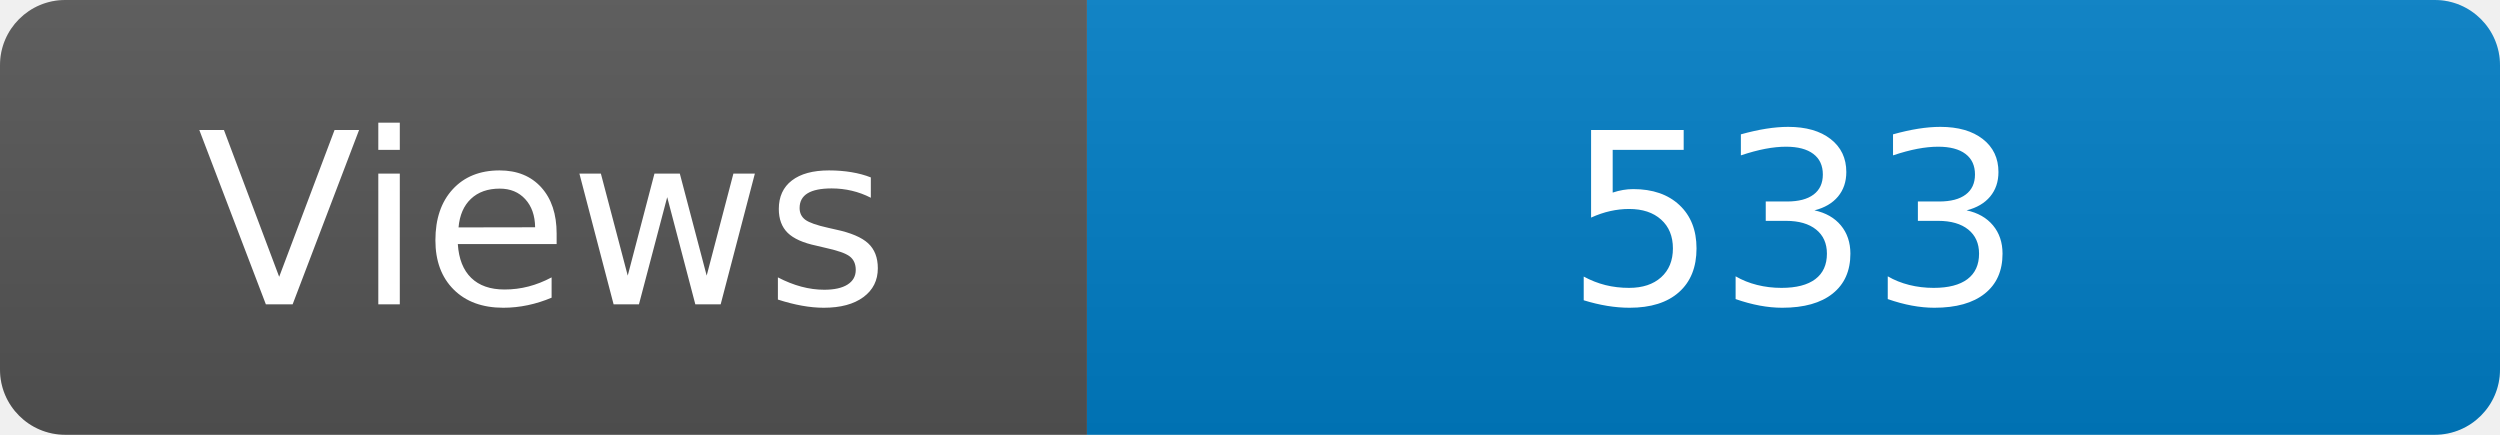
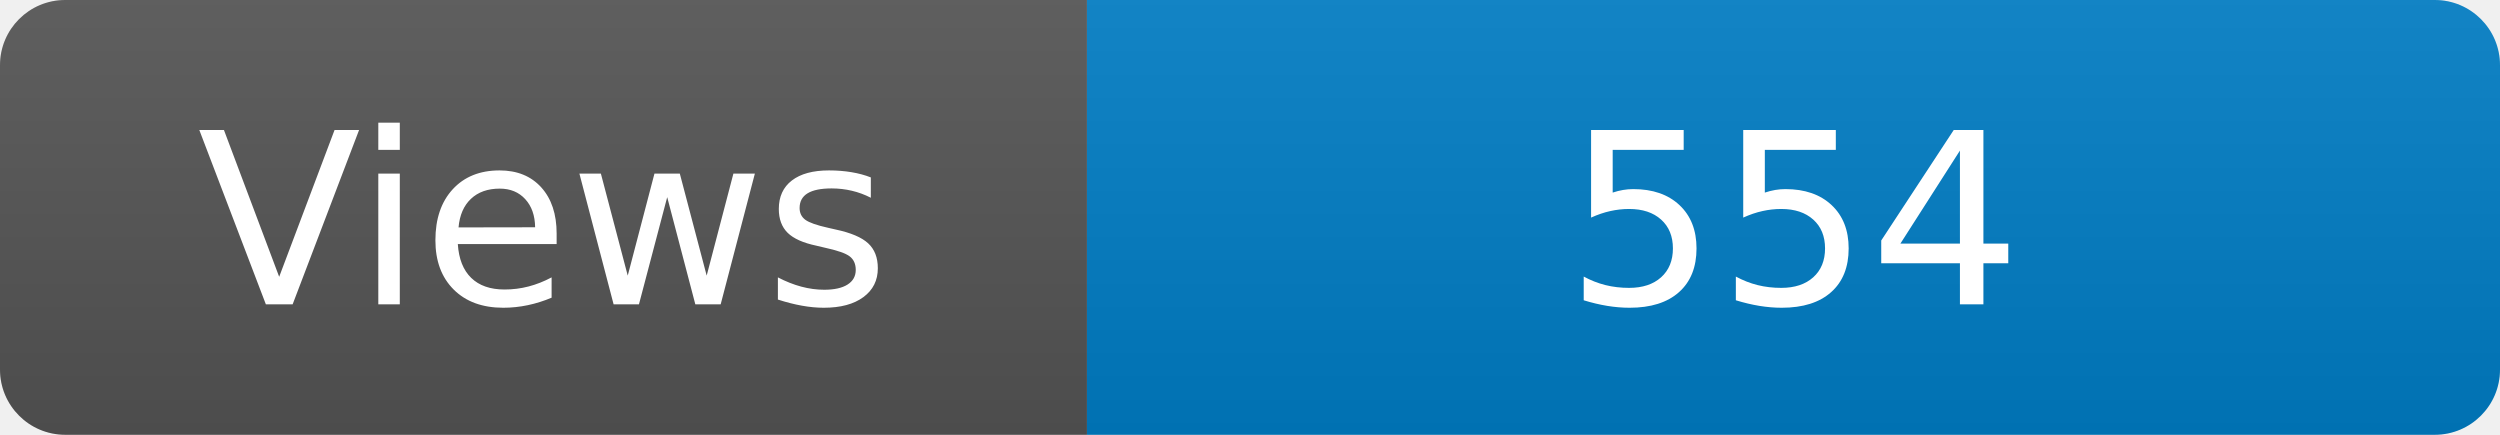
<svg xmlns="http://www.w3.org/2000/svg" width="115" height="20" role="img" aria-label="Maintained?: yes">
  <linearGradient id="s" x2="0" y2="100%">
    <stop offset="0" stop-color="#bbb" stop-opacity=".1" />
    <stop offset="1" stop-opacity=".1" />
  </linearGradient>
  <clipPath id="r">
    <rect width="115" height="20" rx="3" fill="#fff" />
  </clipPath>
  <g clip-path="url(#r)">
    <rect width="50" height="20" fill="#555" />
    <rect x="50" width="160" height="20" fill="#007ec6" />
    <rect width="115" height="20" fill="url(#s)" />
  </g>
  <g fill="#fff" text-anchor="middle" font-family="Verdana,Geneva,DejaVu Sans,sans-serif" font-size="110">
    <text x="250" y="140" transform="scale(.1)" fill="#fff">Views</text>
-     <text x="825" y="140" transform="scale(.1)" fill="#fff">533</text>
+     <text x="825" y="140" transform="scale(.1)" fill="#fff">554</text>
  </g>
</svg>
